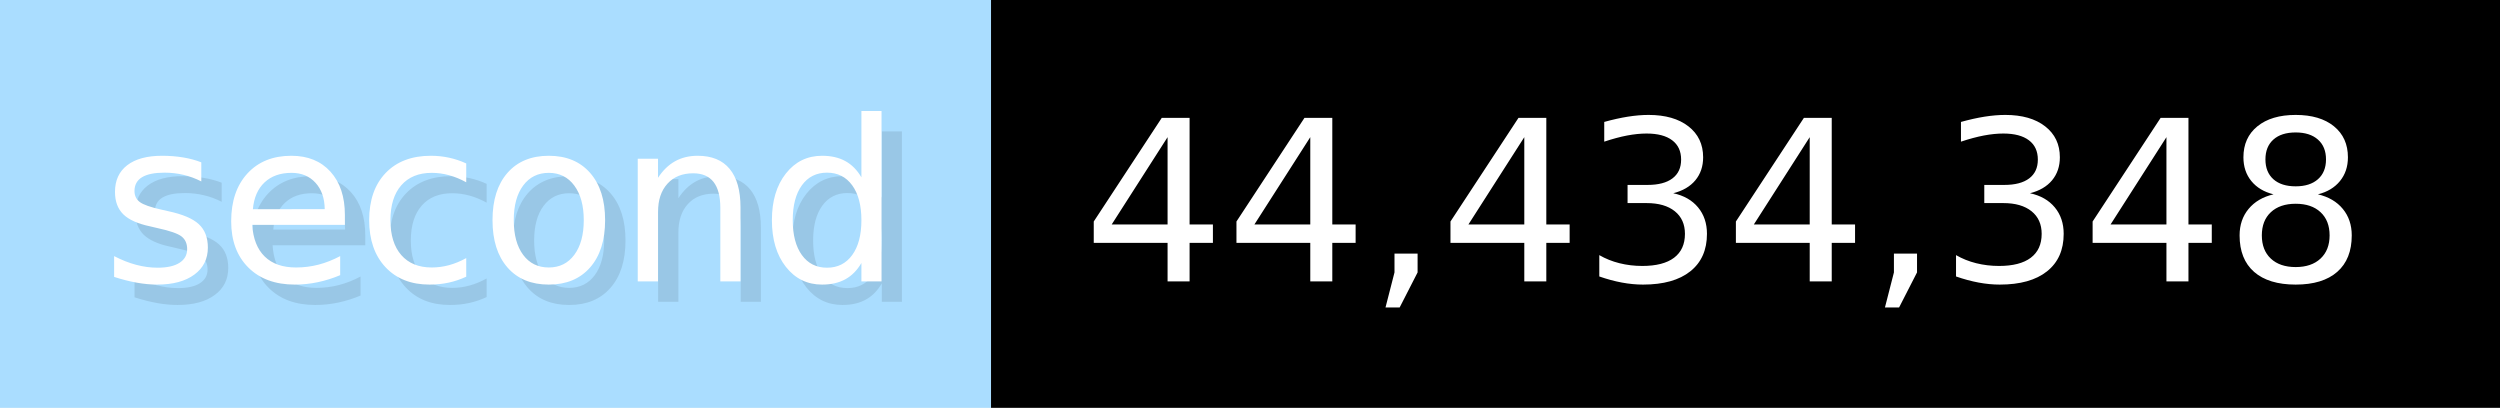
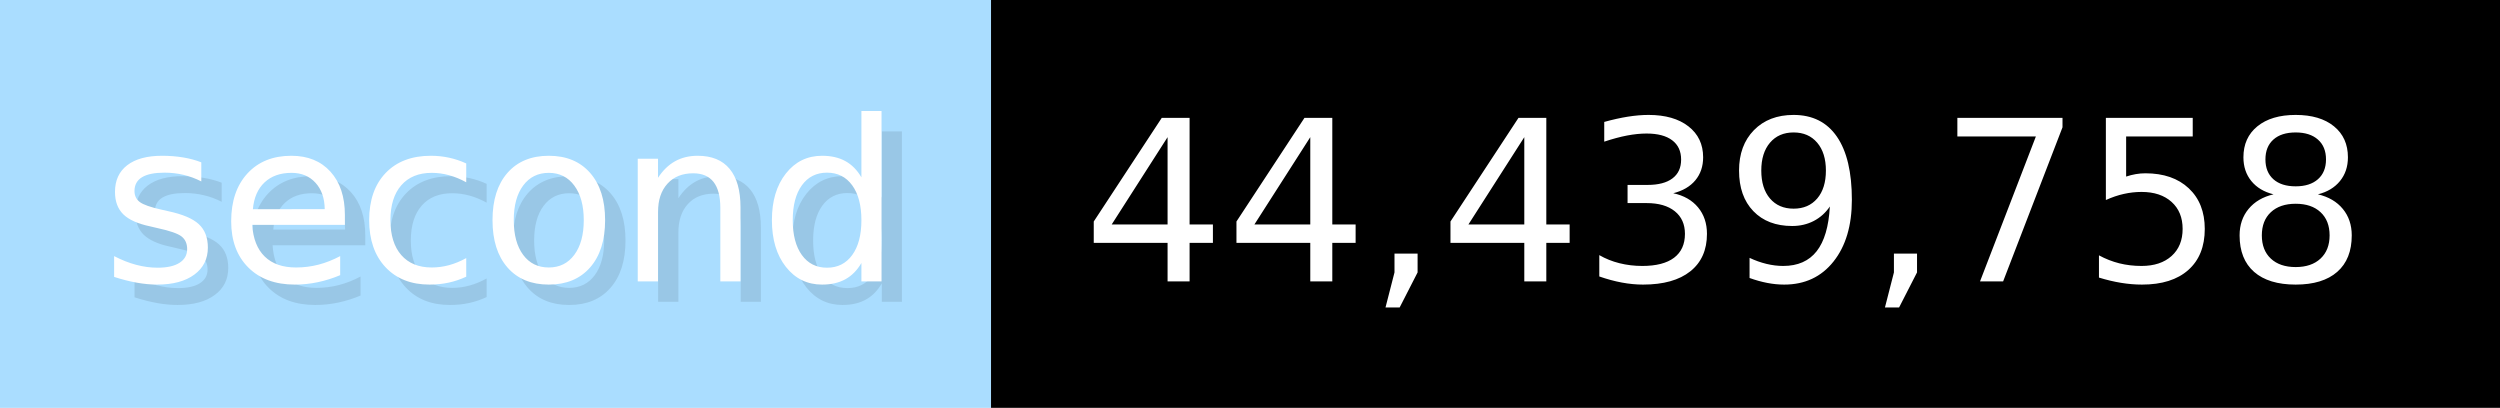
- <svg xmlns="http://www.w3.org/2000/svg" width="122.6" height="20" viewBox="0 0 1226 200" role="img" aria-label="second: 44,434,348">
+ <svg xmlns="http://www.w3.org/2000/svg" width="122.6" height="20" viewBox="0 0 1226 200" role="img" aria-label="second: 44,439,758">
  <g>
    <rect fill="#ADF" width="486" height="200" />
    <rect fill="#" x="486" width="740" height="200" />
  </g>
  <g aria-hidden="true" fill="#fff" text-anchor="start" font-family="Verdana,DejaVu Sans,sans-serif" font-size="110">
    <text x="60" y="148" textLength="386" fill="#000" opacity="0.1">second</text>
    <text x="50" y="138" textLength="386">second</text>
-     <text x="541" y="148" textLength="640" fill="#000" opacity="0.1">44,434,348</text>
-     <text x="531" y="138" textLength="640">44,434,348</text>
+     <text x="541" y="148" textLength="640" fill="#000" opacity="0.1">44,439,758</text>
+     <text x="531" y="138" textLength="640">44,439,758</text>
  </g>
</svg>
